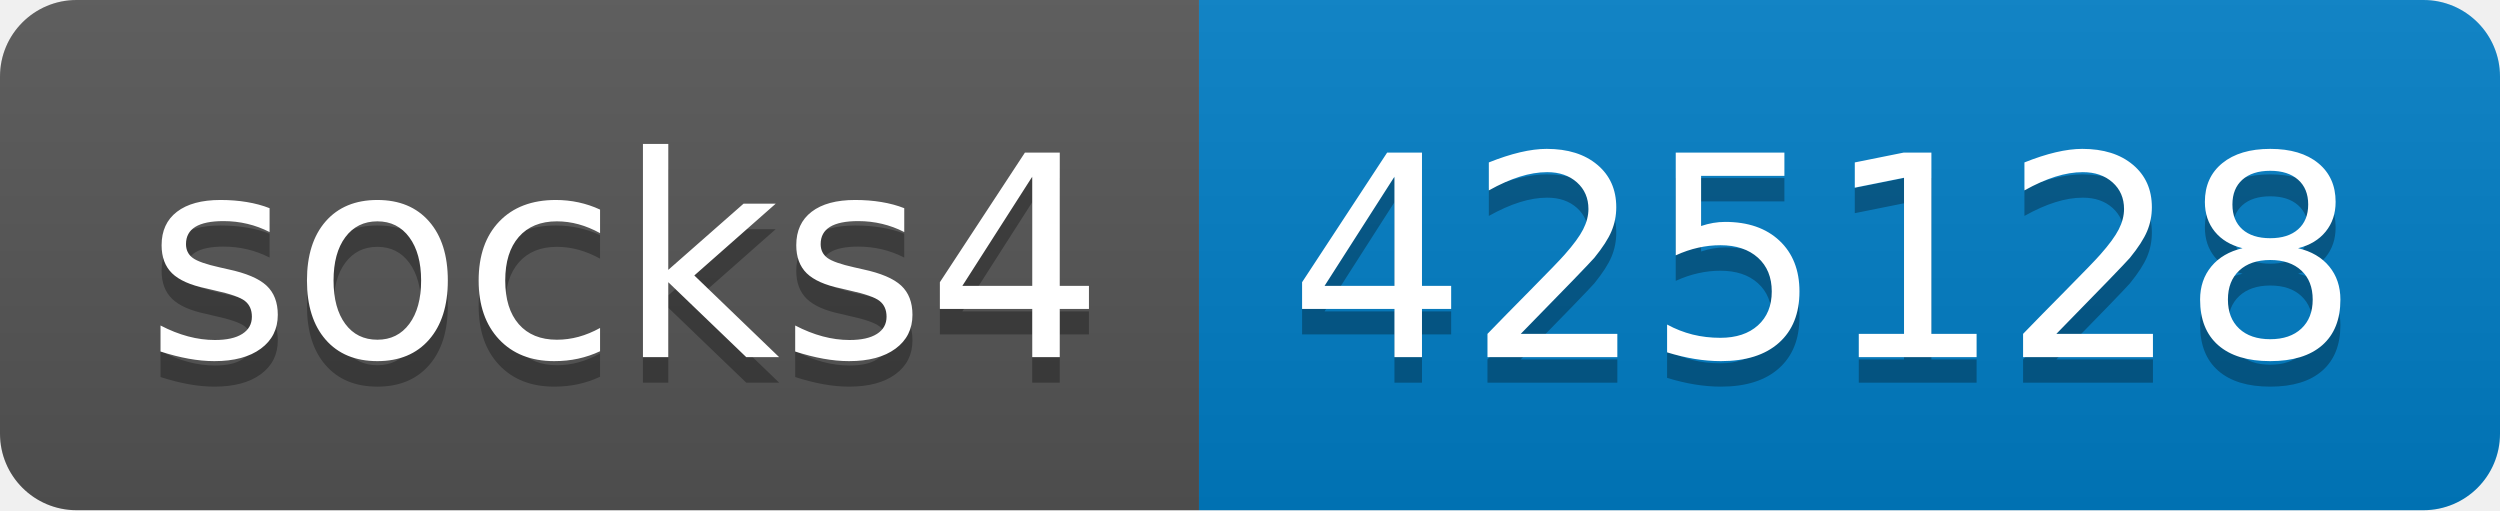
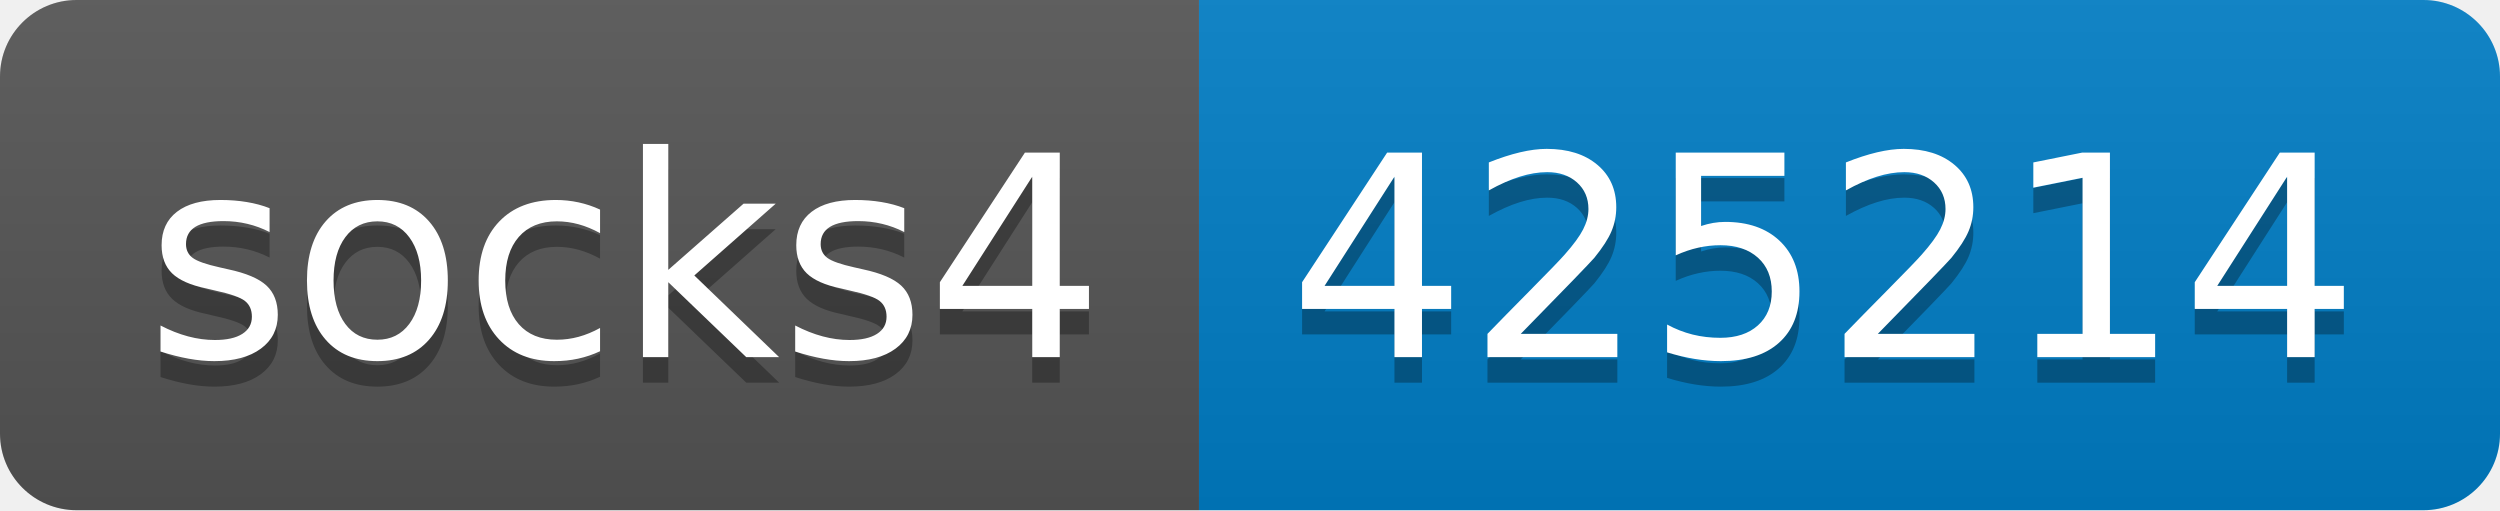
- <svg xmlns="http://www.w3.org/2000/svg" width="98" height="20" role="img" aria-label="socks4: 425128">
+ <svg xmlns="http://www.w3.org/2000/svg" width="98" height="20" role="img" aria-label="socks4: 425214">
  <linearGradient id="s" x2="0" y2="100%">
    <stop offset="0" stop-color="#bbb" stop-opacity=".1" />
    <stop offset="1" stop-opacity=".1" />
  </linearGradient>
  <clipPath id="r">
    <rect width="98" height="20" rx="3" fill="#fff" />
  </clipPath>
  <g clip-path="url(#r)">
    <rect width="47" height="20" fill="#555" />
    <rect x="47" width="51" height="20" fill="#007ec6" />
    <rect width="98" height="20" fill="url(#s)" />
  </g>
  <g fill="#fff" text-anchor="middle" font-family="Verdana,Geneva,DejaVu Sans,sans-serif" text-rendering="geometricPrecision" font-size="110">
    <text aria-hidden="true" x="245" y="150" fill="#010101" fill-opacity=".3" transform="scale(.1)" textLength="370">socks4</text>
    <text x="245" y="140" transform="scale(.1)" fill="#fff" textLength="370">socks4</text>
-     <text aria-hidden="true" x="715" y="150" fill="#010101" fill-opacity=".3" transform="scale(.1)" textLength="410">425128</text>
-     <text x="715" y="140" transform="scale(.1)" fill="#fff" textLength="410">425128</text>
+     <text aria-hidden="true" x="715" y="150" fill="#010101" fill-opacity=".3" transform="scale(.1)" textLength="410">425214</text>
+     <text x="715" y="140" transform="scale(.1)" fill="#fff" textLength="410">425214</text>
  </g>
</svg>
